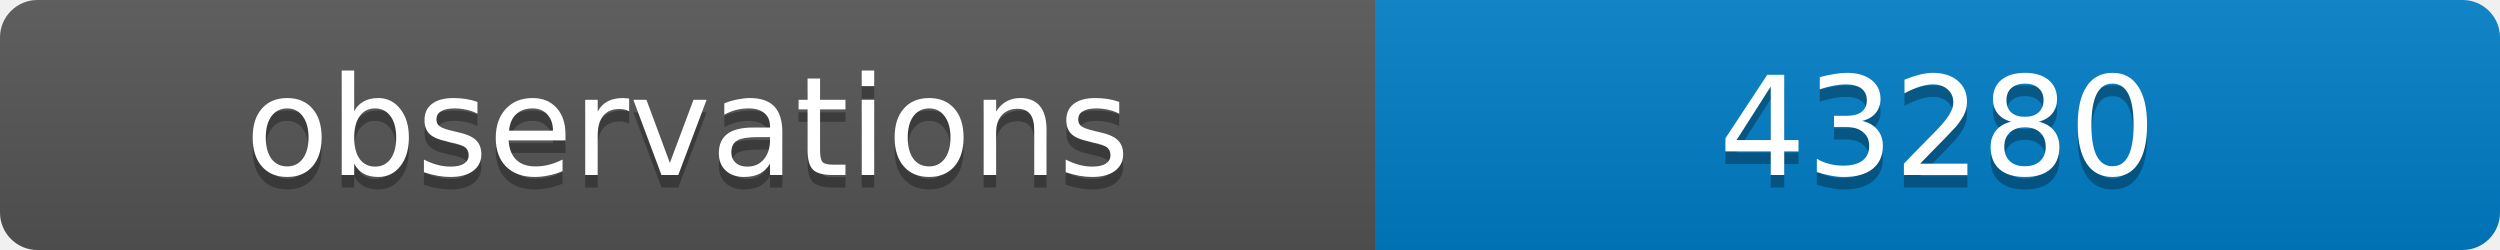
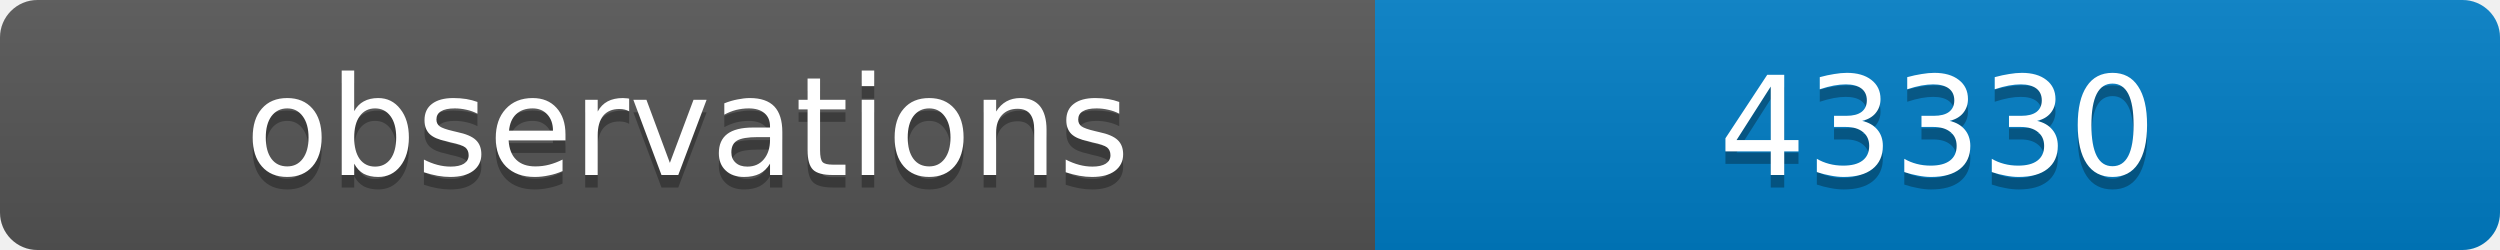
<svg xmlns="http://www.w3.org/2000/svg" width="200" height="20">
  <linearGradient id="b" x2="0" y2="100%">
    <stop offset="0" stop-color="#bbb" stop-opacity=".1" />
    <stop offset="1" stop-opacity=".1" />
  </linearGradient>
  <clipPath id="a">
    <rect width="200" height="20" rx="3" fill="#fff" />
  </clipPath>
  <g clip-path="url(#a)">
    <path fill="#555" d="M0 0h110v20H0z" />
    <path fill="#007ec6" d="M110 0h90v20H110z" />
    <path fill="url(#b)" d="M0 0h200v20H0z" />
  </g>
  <g fill="#fff" text-anchor="middle" font-family="DejaVu Sans,Verdana,Geneva,sans-serif" font-size="11">
    <text x="55" y="15" fill="#010101" fill-opacity=".3">observations</text>
    <text x="55" y="14">observations</text>
-     <text x="155" y="15" fill="#010101" fill-opacity=".3">43280</text>
-     <text x="155" y="14">43280</text>
+     <text x="155" y="15" fill="#010101" fill-opacity=".3">43330</text>
+     <text x="155" y="14">43330</text>
  </g>
</svg>
